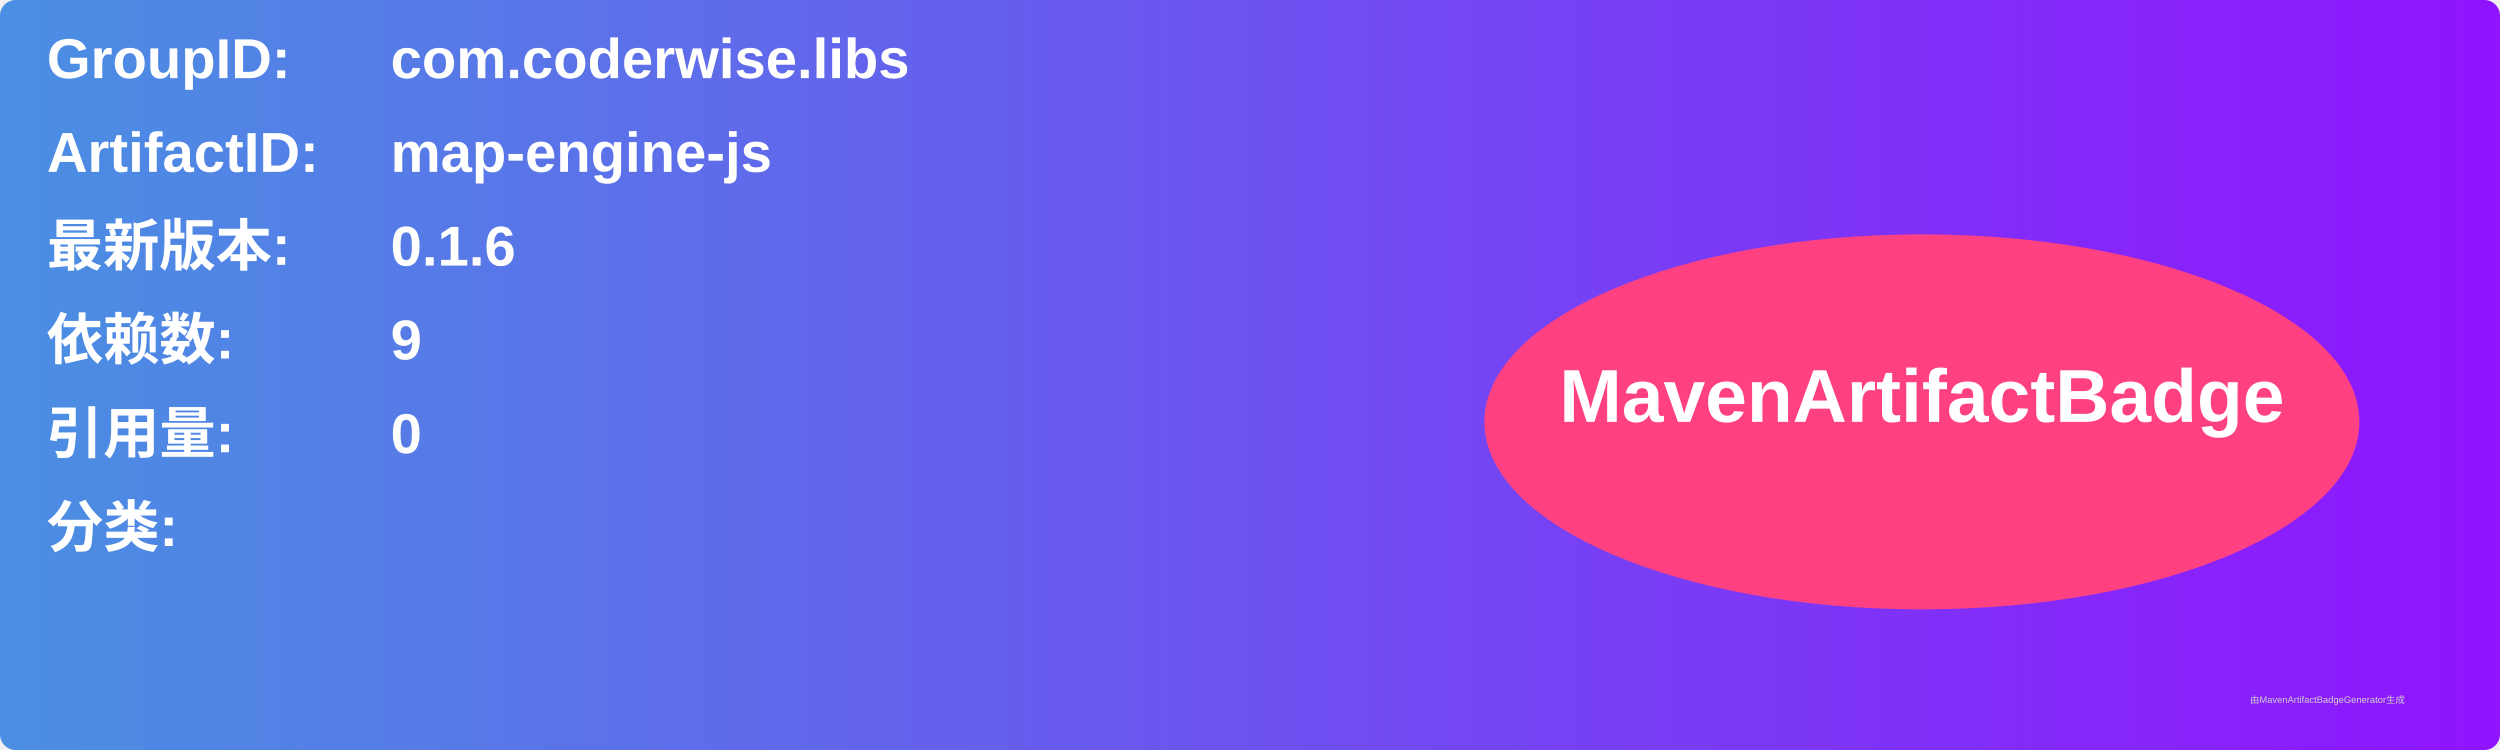
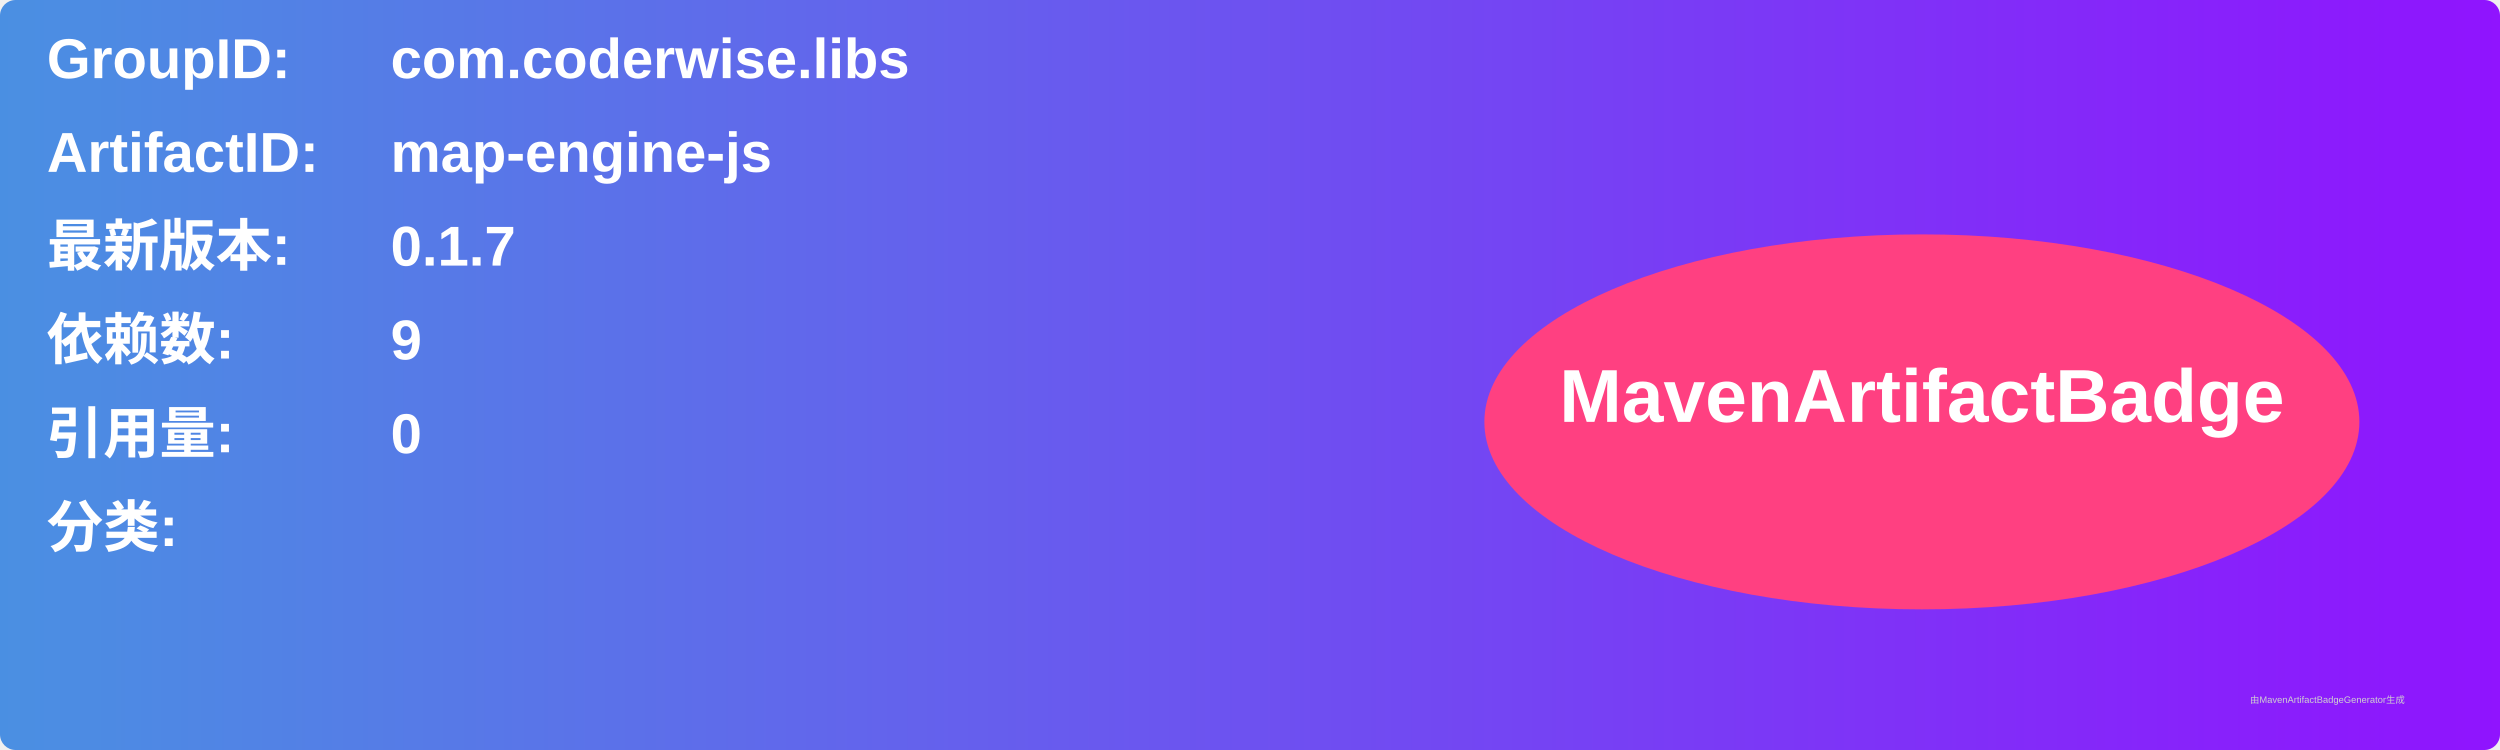
<svg xmlns="http://www.w3.org/2000/svg" width="800" height="240" viewBox="0 0 800 240">
  <linearGradient id="grad" x1="0%" y1="0%" x2="100%" y2="0%">
    <stop offset="0%" stop-color="#4a90e2" />
    <stop offset="100%" stop-color="#9013fe" />
  </linearGradient>
  <rect width="100%" height="100%" rx="5" ry="5" fill="url(#grad)" />
  <g transform="translate(15, 15)">
    <text x="0" y="10" font-family="Arial" font-size="18" fill="white" font-weight="bold" width="260">GroupID:</text>
    <text x="110" y="10" font-family="Arial" font-size="18" fill="white" font-weight="bold" width="460">com.coderwise.libs</text>
    <text x="0" y="40" font-family="Arial" font-size="18" fill="white" font-weight="bold" width="260">ArtifactID:</text>
    <text x="110" y="40" font-family="Arial" font-size="18" fill="white" font-weight="bold" width="460">map-engine-js</text>
    <text x="0" y="70" font-family="Arial" font-size="18" fill="white" font-weight="bold">最新版本:</text>
    <text x="110" y="70" font-family="Arial" font-size="18" fill="white" font-weight="bold">
-       <tspan font-weight="bold">0.1.6</tspan>
+       <tspan font-weight="bold">0.1.7</tspan>
    </text>
    <text x="0" y="100" font-family="Arial" font-size="18" fill="white" font-weight="bold">依赖数: </text>
    <text x="110" y="100" font-family="Arial" font-size="18" fill="white">
      <tspan font-weight="bold">9</tspan>
    </text>
    <text x="0" y="130" font-family="Arial" font-size="18" fill="white" font-weight="bold">引用量: </text>
    <text x="110" y="130" font-family="Arial" font-size="18" fill="white">
      <tspan font-weight="bold">0</tspan>
    </text>
    <text x="0" y="160" font-family="Arial" font-size="18" fill="white" font-weight="bold">分类:</text>
    <text x="10" y="190" font-family="Arial" font-size="10" fill="white">
      <tspan font-weight="bold" />
    </text>
    <ellipse cx="600" cy="120" rx="140" ry="60" fill="#ff4081" />
    <text x="600" y="120" text-anchor="middle" font-family="Arial" font-size="24" fill="white" font-weight="bold">MavenArtifactBadge</text>
  </g>
  <text x="720" y="225" font-family="Arial" font-size="3" fill="#d0d0d0">由MavenArtifactBadgeGenerator生成</text>
</svg>
